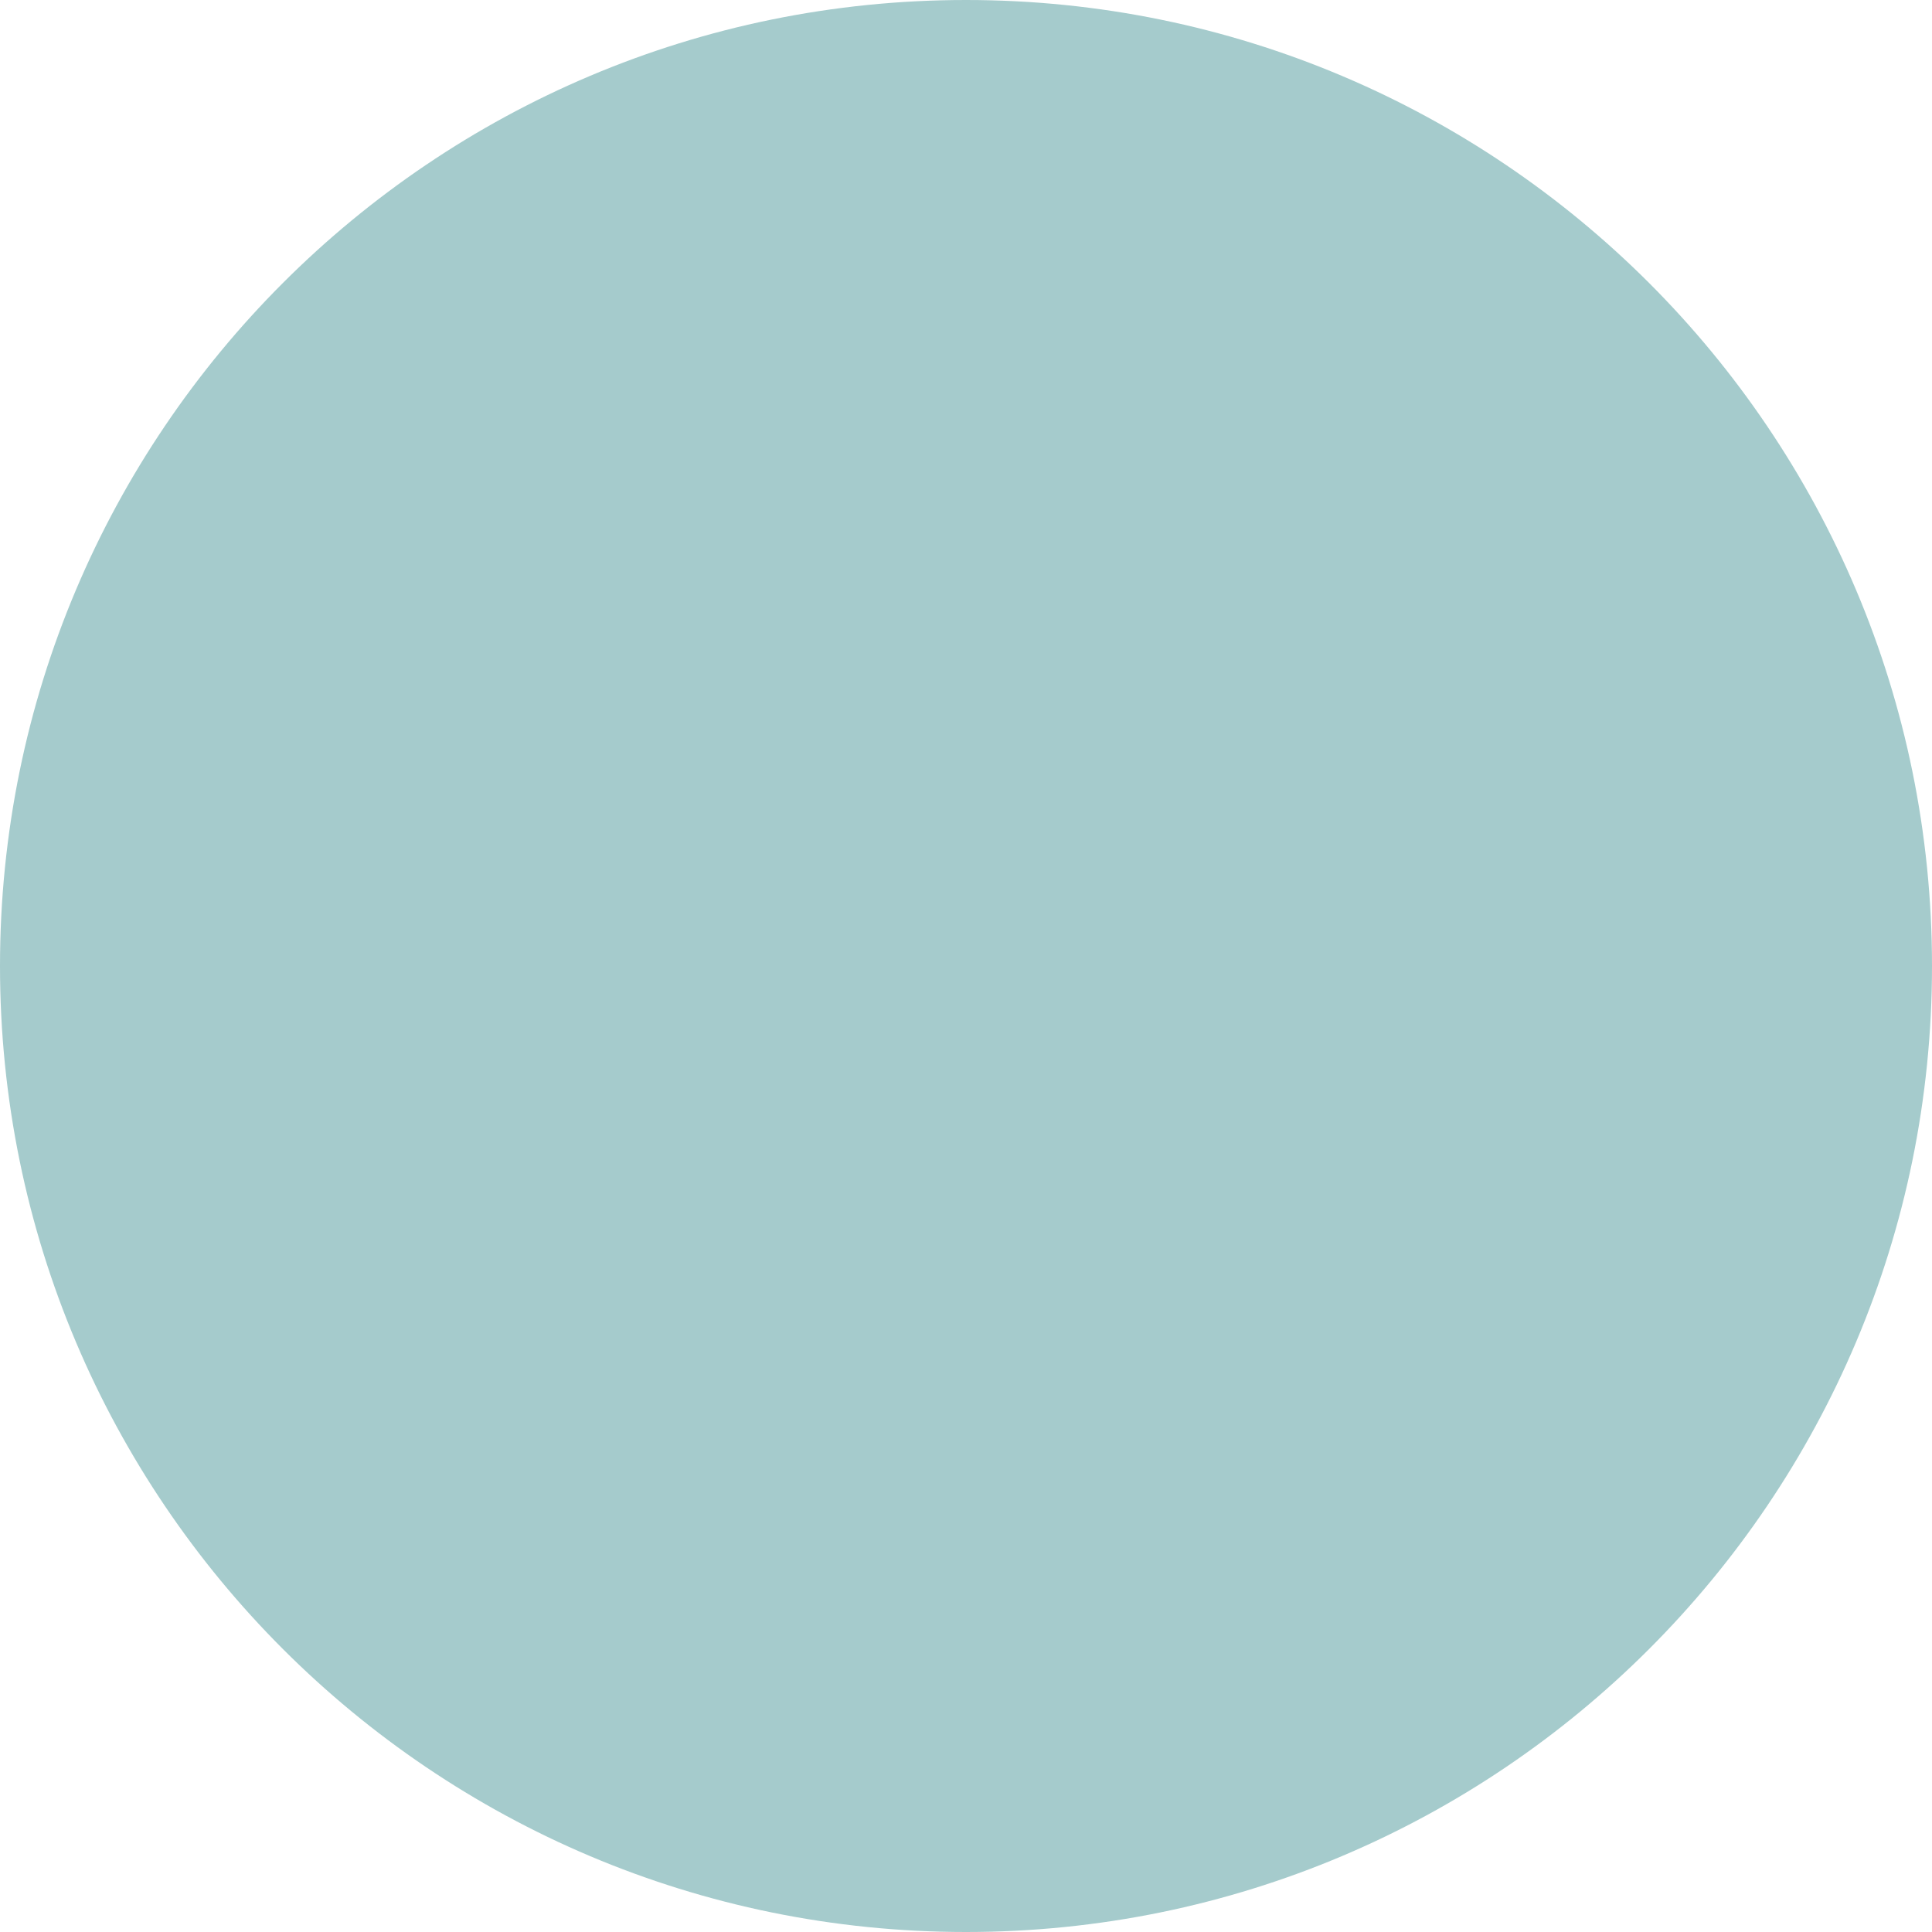
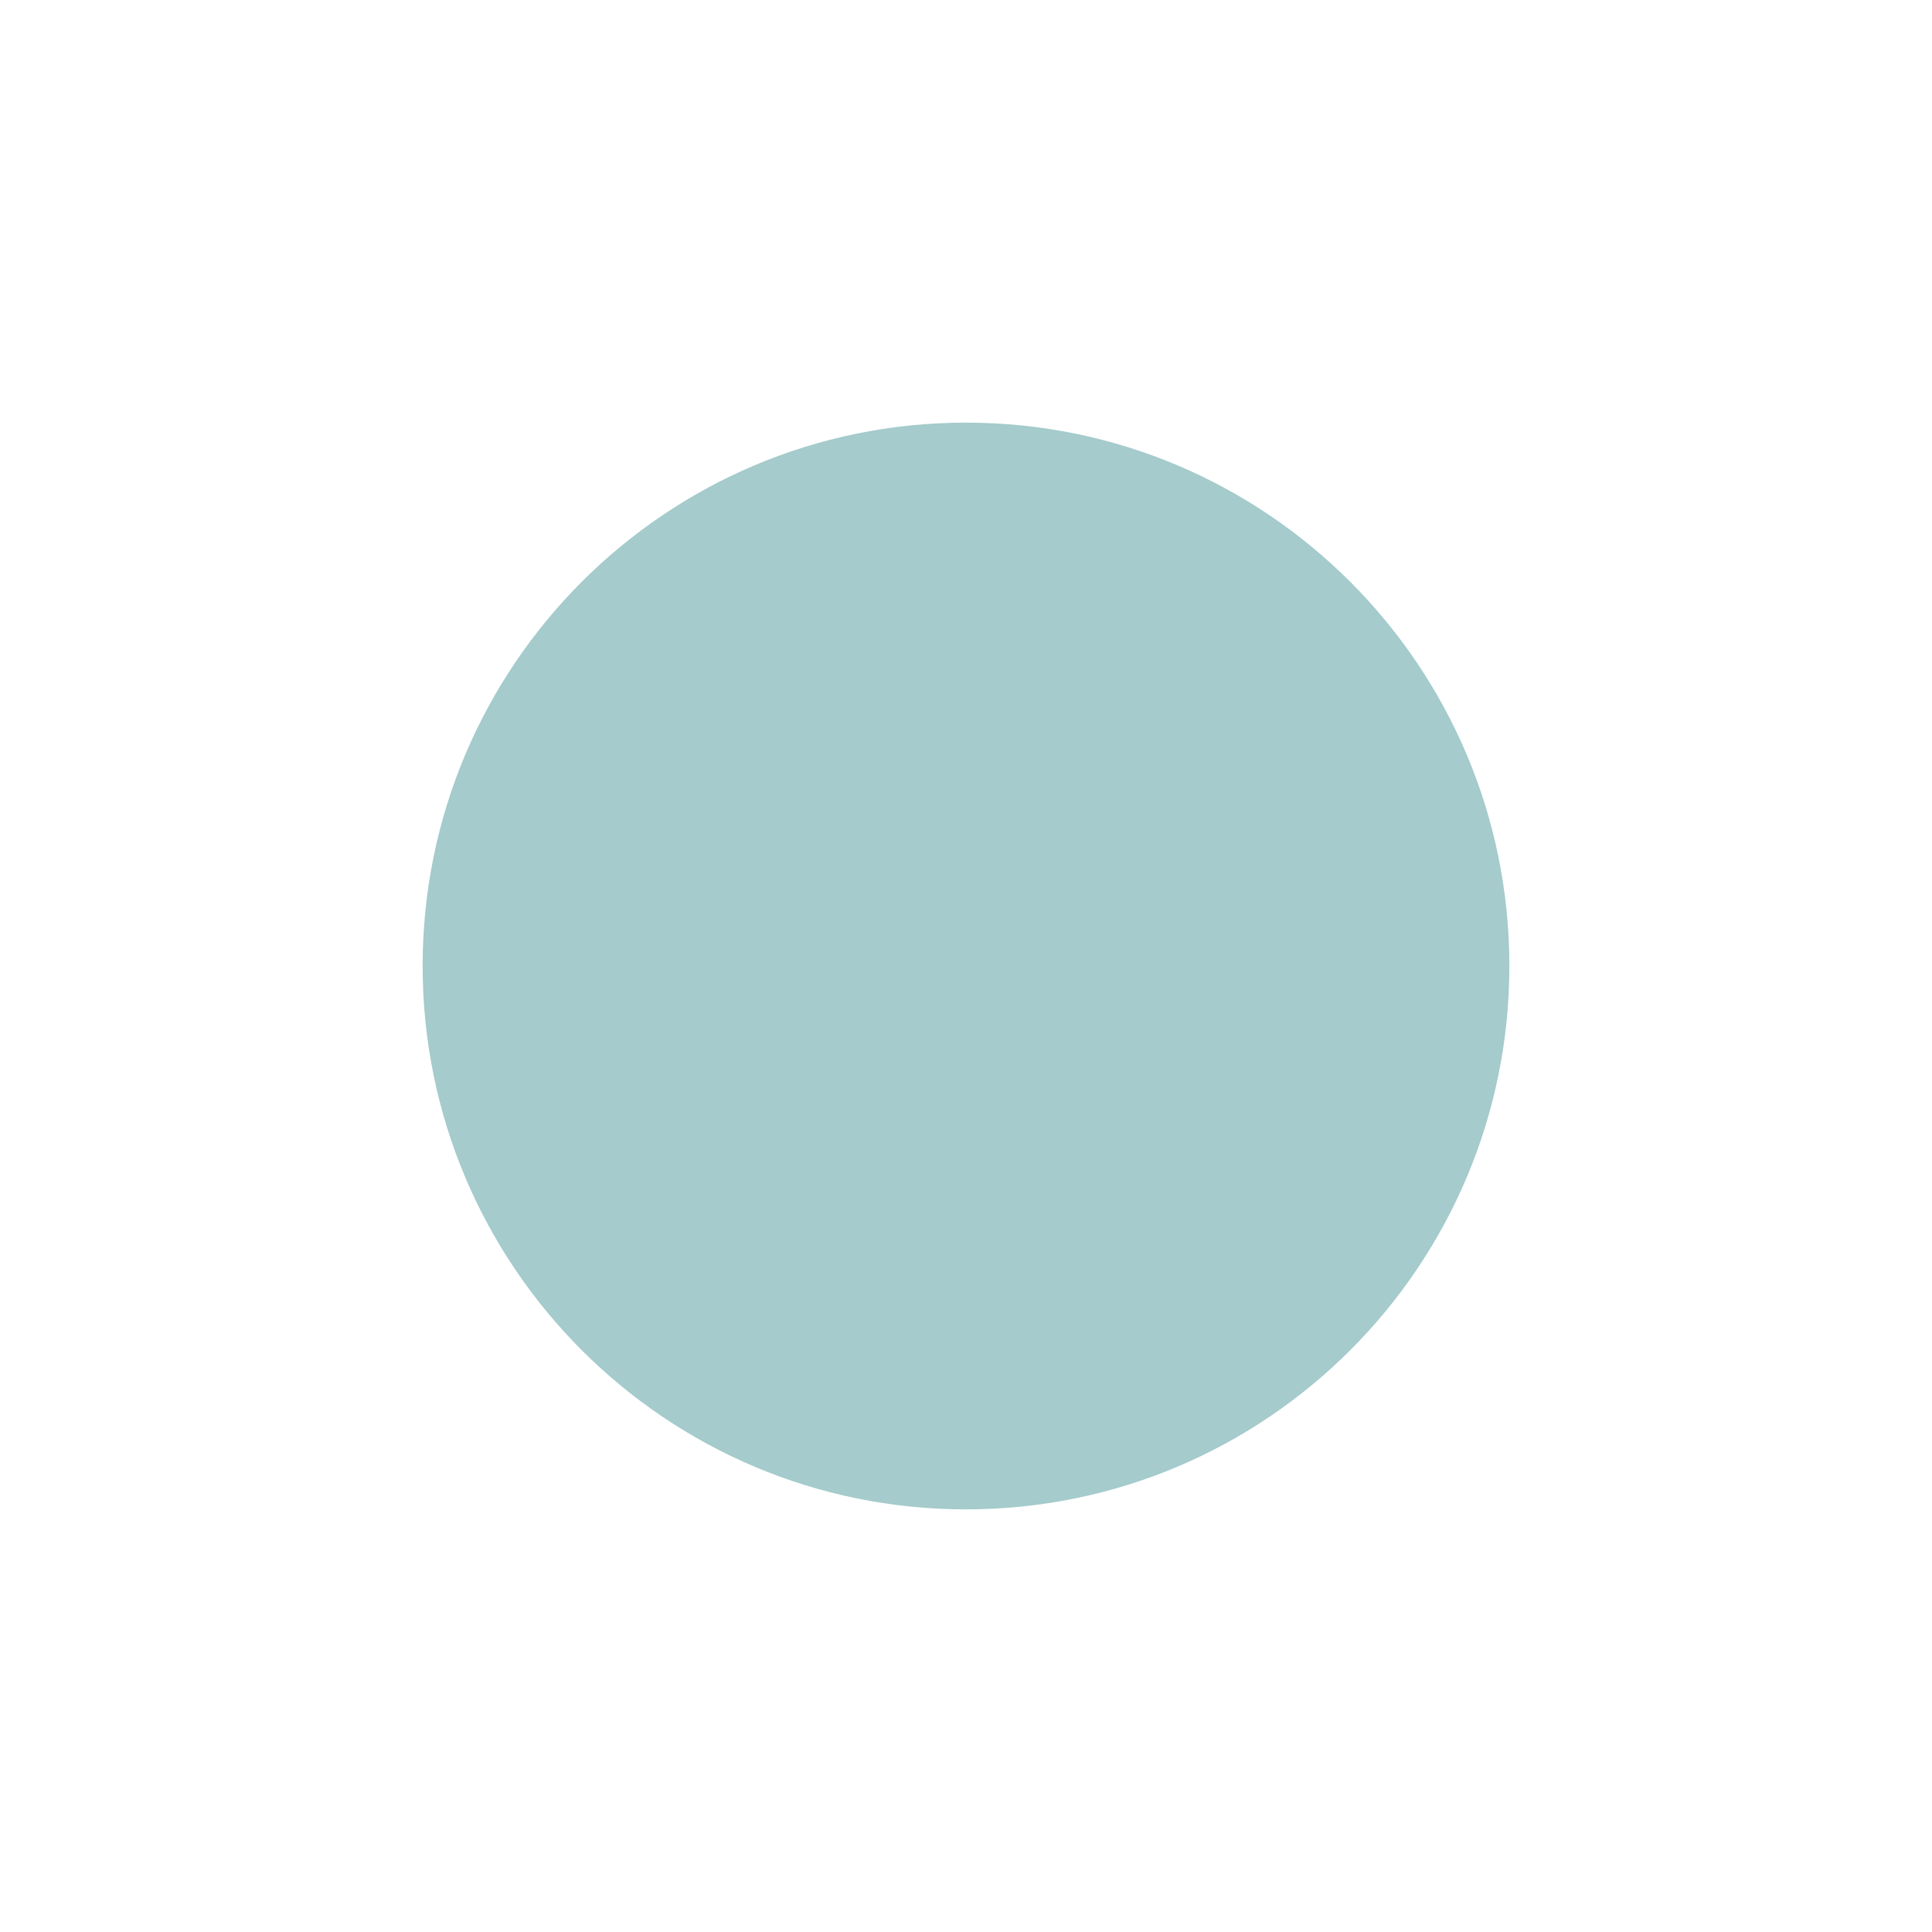
- <svg xmlns="http://www.w3.org/2000/svg" viewBox="0 0 32 32">
-   <circle cx="16" cy="16" r="16" fill="#A5CBCC" />
+ <svg xmlns="http://www.w3.org/2000/svg" viewBox="0 0 16 16" width="16" height="16">
+   <circle cx="8" cy="8" r="4.5" fill="#A5CBCC" />
</svg>
